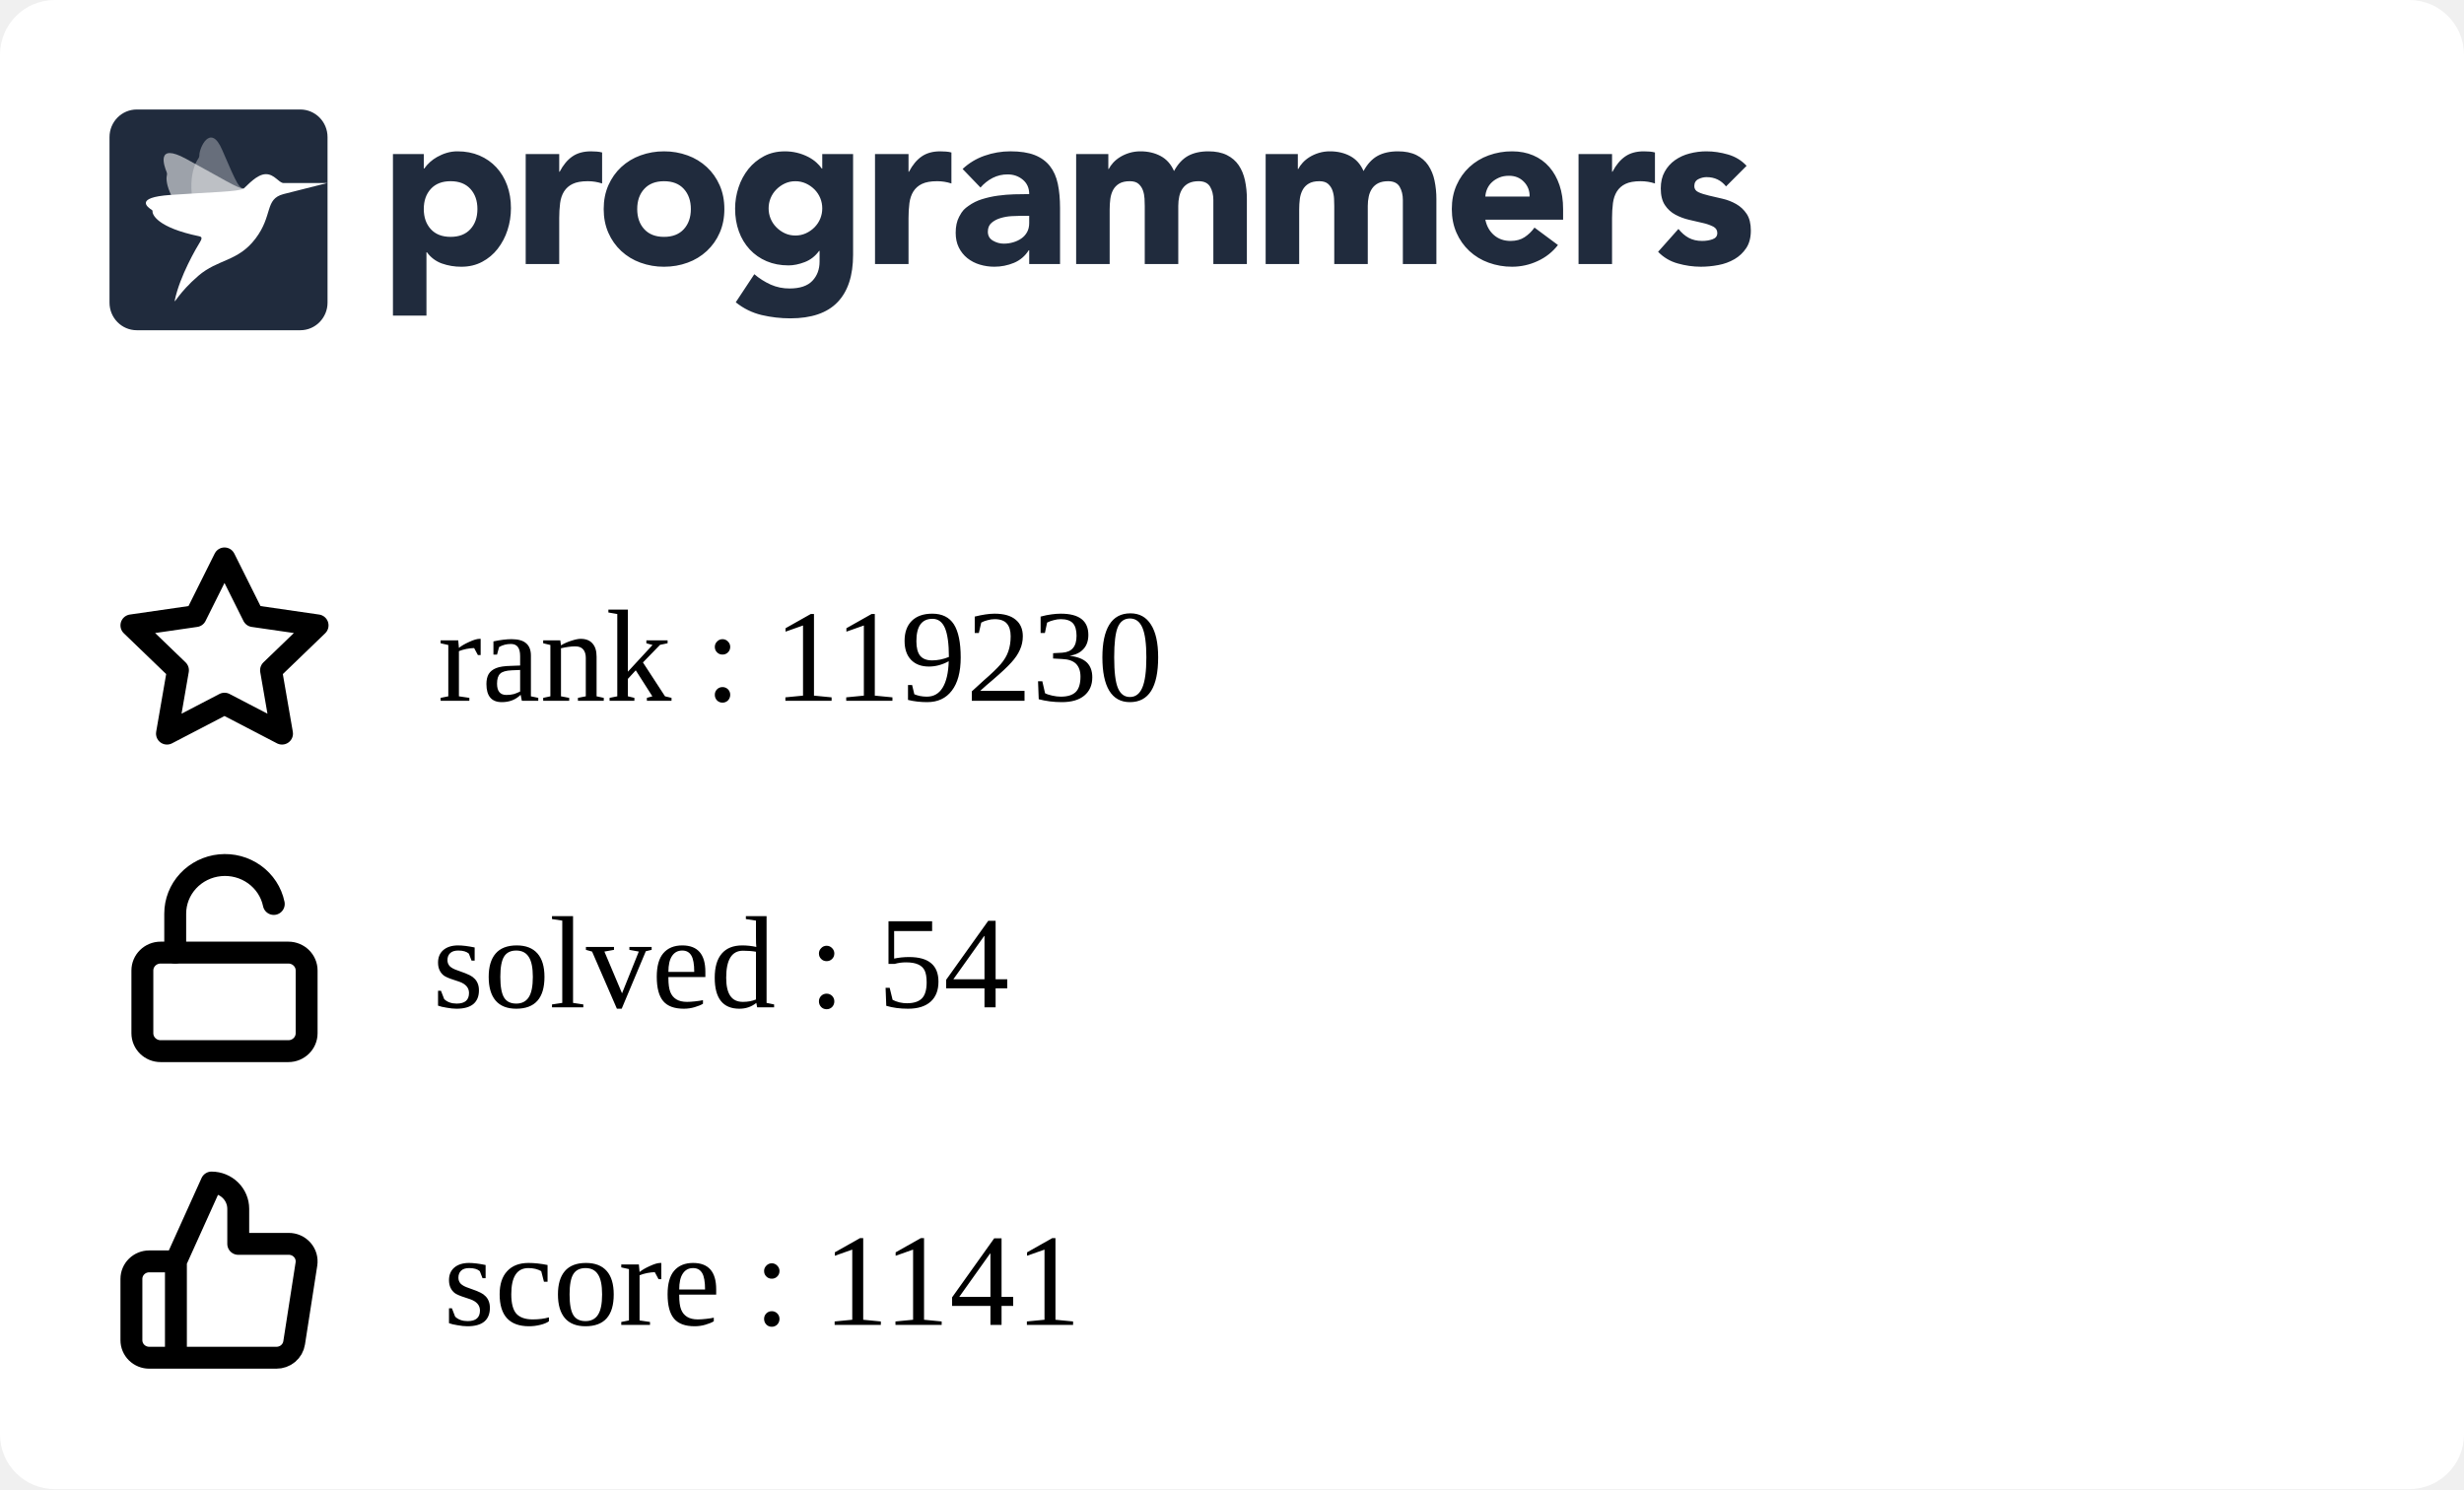
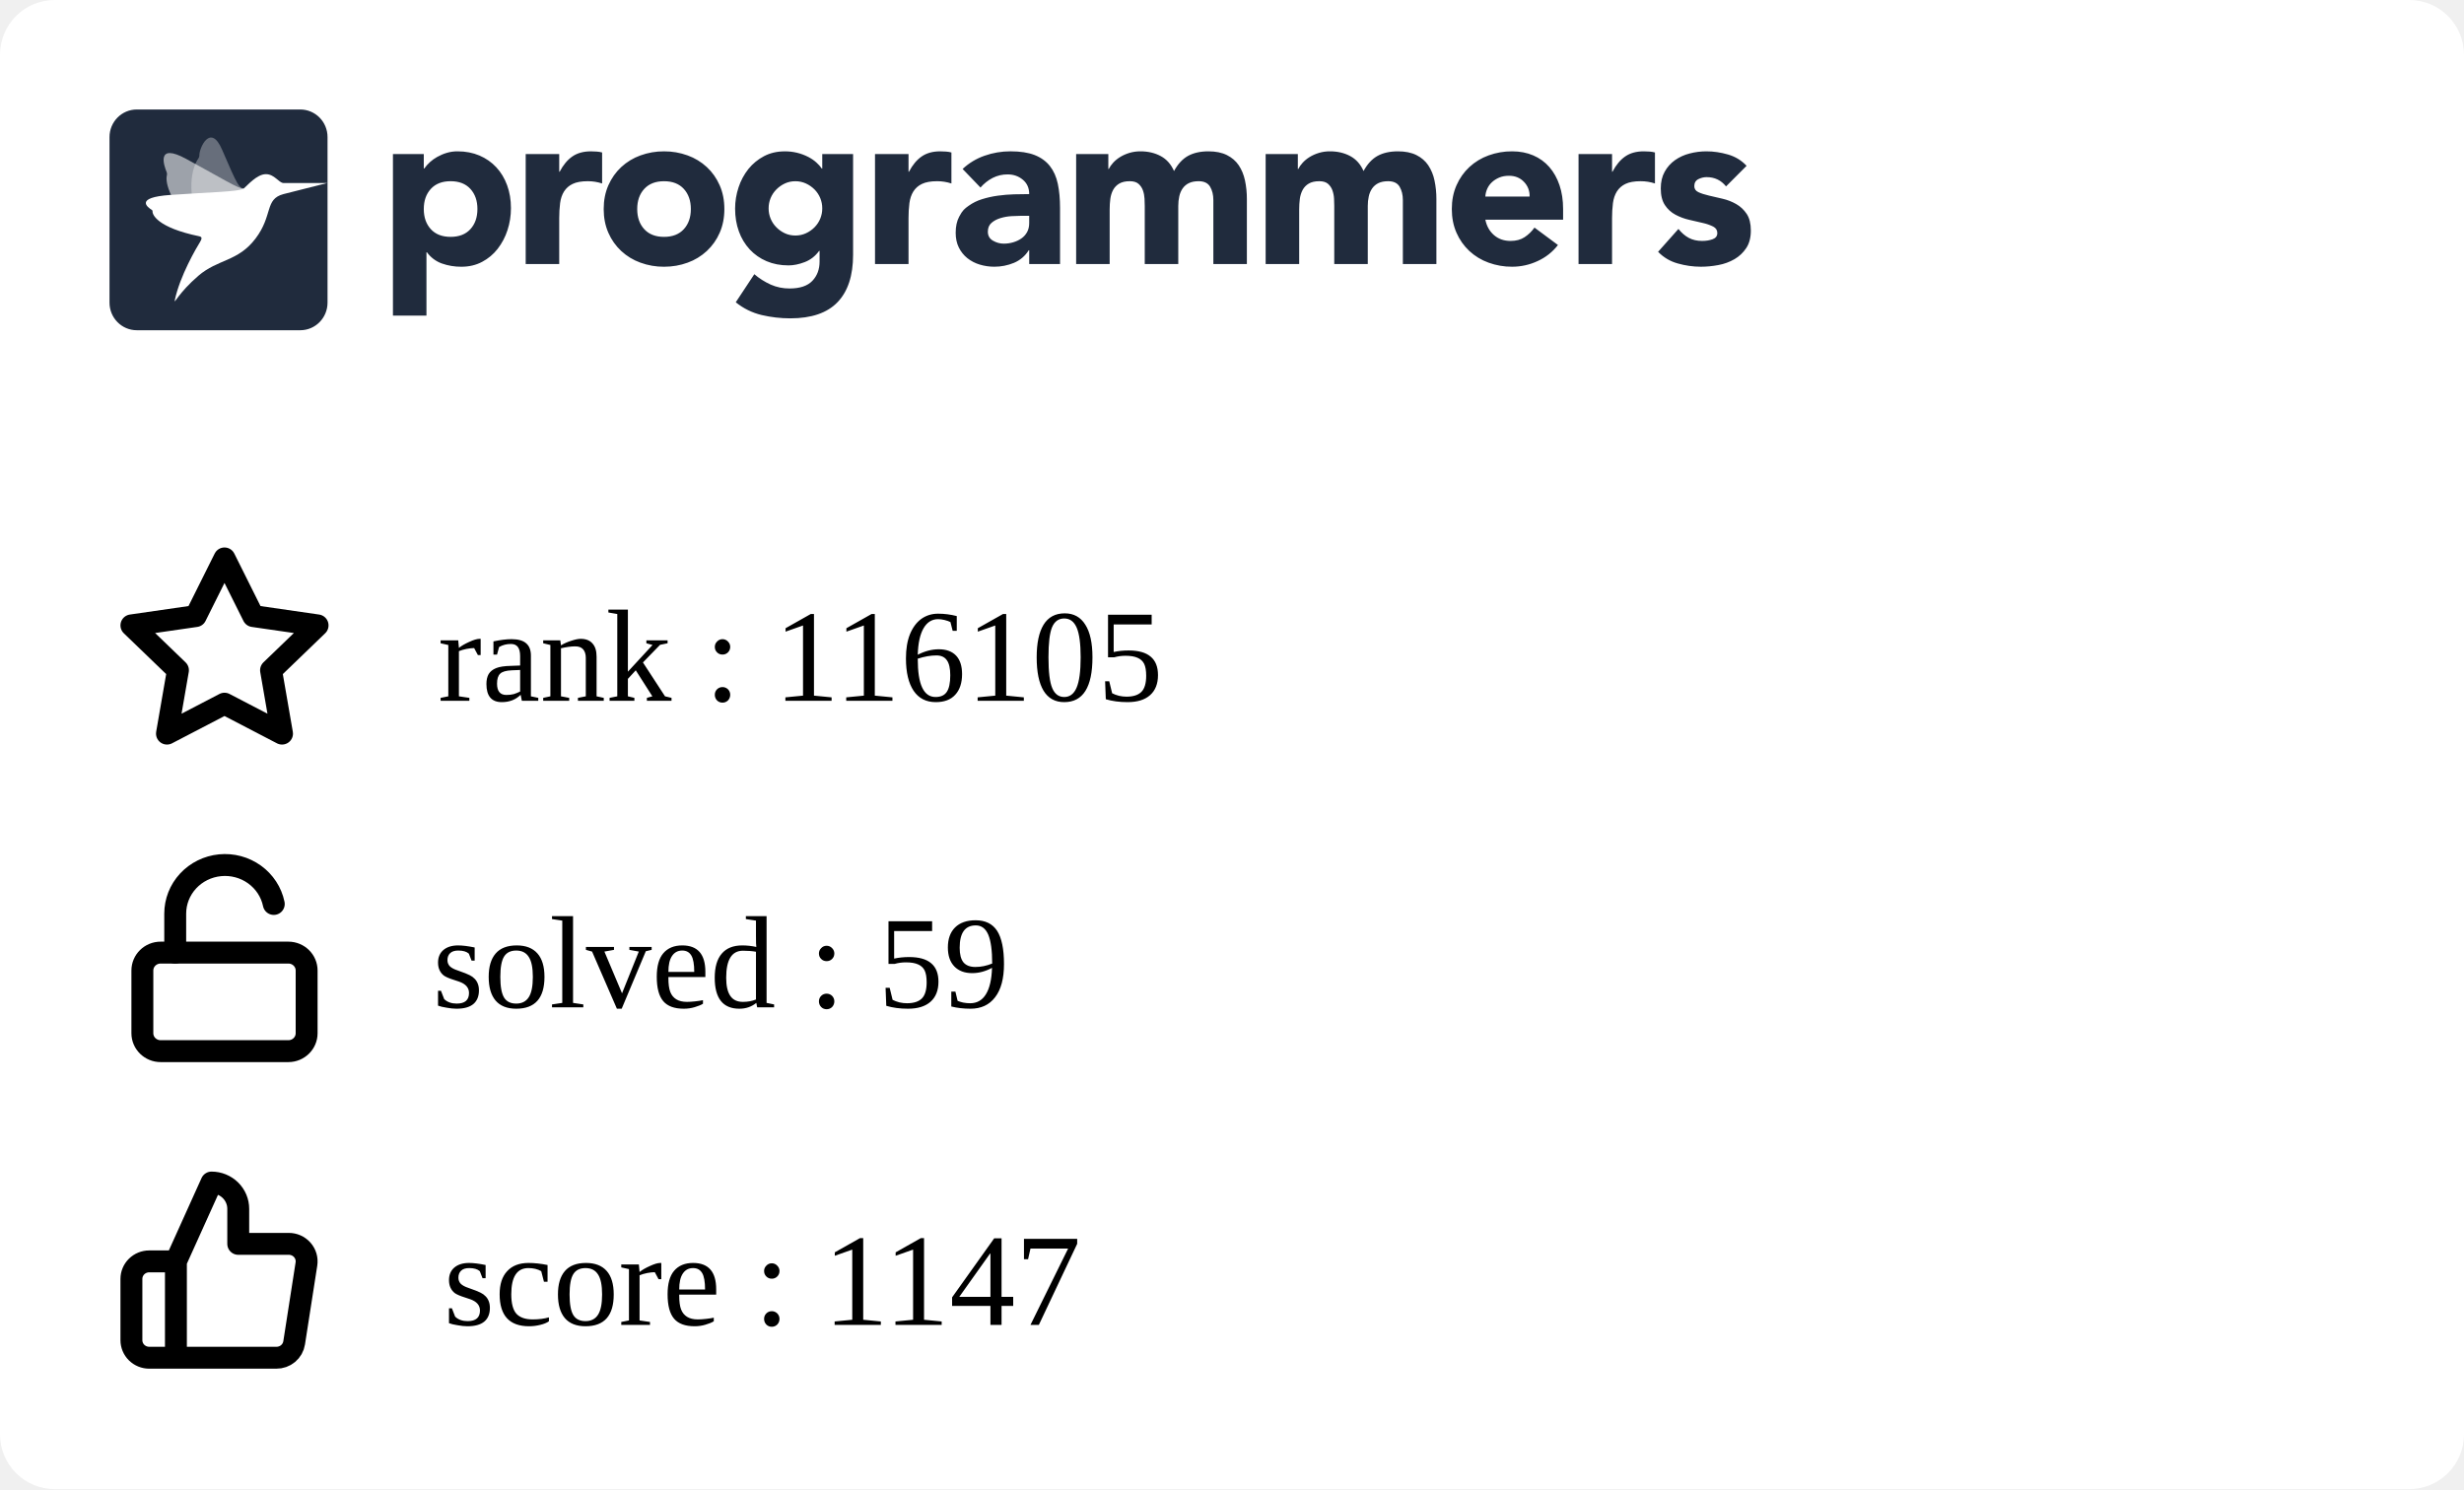
<svg xmlns="http://www.w3.org/2000/svg" width="225" height="136" viewBox="0 0 225 136" fill="none">
  <g clip-path="url(#clip0_849_5838)">
    <rect width="225" height="136" rx="5" fill="white" />
    <g clip-path="url(#clip1_849_5838)">
      <path fill-rule="evenodd" clip-rule="evenodd" d="M35.882 14.07H38.698V15.392H38.739C39.047 14.959 39.448 14.599 39.912 14.338C40.187 14.182 40.477 14.057 40.779 13.966C41.103 13.868 41.44 13.819 41.779 13.821C42.514 13.821 43.181 13.949 43.779 14.203C44.378 14.459 44.892 14.817 45.32 15.279C45.748 15.739 46.078 16.287 46.309 16.921C46.541 17.555 46.657 18.25 46.657 19.008C46.657 19.711 46.551 20.382 46.34 21.023C46.143 21.639 45.839 22.216 45.442 22.728C45.06 23.22 44.576 23.625 44.024 23.915C43.466 24.212 42.833 24.361 42.126 24.361C41.518 24.365 40.914 24.264 40.34 24.061C39.795 23.864 39.322 23.508 38.984 23.038H38.942V28.824H35.882V14.07ZM38.698 19.09C38.698 19.848 38.912 20.461 39.341 20.93C39.769 21.398 40.371 21.632 41.147 21.632C41.923 21.632 42.525 21.398 42.953 20.93C43.381 20.462 43.595 19.849 43.596 19.09C43.596 18.333 43.382 17.72 42.953 17.251C42.524 16.783 41.922 16.549 41.147 16.549C40.372 16.549 39.77 16.784 39.341 17.252C38.912 17.72 38.698 18.333 38.698 19.091M48.004 14.071H51.065V15.682H51.106C51.432 15.062 51.819 14.597 52.269 14.287C52.718 13.977 53.283 13.822 53.963 13.822C54.14 13.822 54.317 13.829 54.493 13.843C54.67 13.857 54.833 13.884 54.982 13.925V16.756C54.561 16.618 54.12 16.548 53.676 16.549C53.092 16.549 52.63 16.632 52.289 16.798C51.966 16.949 51.693 17.189 51.504 17.49C51.319 17.787 51.2 18.141 51.146 18.555C51.091 19.007 51.063 19.462 51.065 19.918V24.112H48.004V14.071ZM55.126 19.091C55.126 18.293 55.269 17.57 55.554 16.922C55.84 16.275 56.232 15.72 56.728 15.258C57.235 14.79 57.832 14.428 58.483 14.194C59.172 13.943 59.902 13.817 60.636 13.822C61.37 13.817 62.099 13.943 62.789 14.194C63.44 14.428 64.037 14.79 64.543 15.258C65.041 15.72 65.432 16.275 65.717 16.922C66.003 17.568 66.145 18.292 66.145 19.091C66.145 19.891 66.003 20.614 65.717 21.261C65.445 21.89 65.045 22.456 64.543 22.924C64.037 23.393 63.44 23.756 62.789 23.989C62.115 24.237 61.398 24.361 60.636 24.361C59.902 24.366 59.173 24.24 58.483 23.989C57.832 23.756 57.235 23.394 56.728 22.925C56.227 22.457 55.827 21.891 55.554 21.262C55.269 20.613 55.126 19.89 55.126 19.091ZM58.187 19.091C58.187 19.849 58.401 20.462 58.83 20.931C59.259 21.399 59.861 21.633 60.636 21.633C61.411 21.633 62.013 21.399 62.442 20.931C62.87 20.463 63.085 19.85 63.085 19.091C63.085 18.334 62.87 17.721 62.442 17.252C62.013 16.784 61.411 16.55 60.636 16.55C59.861 16.55 59.259 16.784 58.83 17.253C58.401 17.721 58.187 18.334 58.187 19.092M77.9 23.267C77.9 25.168 77.427 26.61 76.482 27.596C75.537 28.581 74.098 29.074 72.167 29.074C71.287 29.074 70.41 28.973 69.554 28.773C68.686 28.567 67.877 28.168 67.186 27.606L68.88 25.044C69.333 25.428 69.838 25.748 70.38 25.994C70.923 26.233 71.511 26.352 72.105 26.346C73.043 26.346 73.734 26.115 74.176 25.653C74.618 25.192 74.84 24.603 74.84 23.886V22.915H74.798C74.444 23.397 74.006 23.738 73.482 23.938C72.959 24.138 72.466 24.238 72.003 24.238C71.268 24.238 70.602 24.111 70.003 23.856C69.419 23.61 68.893 23.244 68.462 22.781C68.025 22.305 67.688 21.747 67.473 21.138C67.241 20.505 67.126 19.809 67.126 19.051C67.126 18.391 67.233 17.735 67.442 17.109C67.64 16.502 67.944 15.935 68.34 15.435C68.728 14.953 69.211 14.556 69.758 14.267C70.316 13.972 70.949 13.823 71.656 13.823C72.409 13.816 73.151 13.993 73.819 14.339C74.106 14.491 74.351 14.659 74.554 14.846C74.738 15.009 74.902 15.193 75.043 15.394H75.084V14.07H77.9V23.267ZM70.187 19.031C70.183 19.676 70.436 20.297 70.891 20.756C71.115 20.983 71.377 21.168 71.666 21.303C71.958 21.441 72.281 21.51 72.635 21.51C72.976 21.51 73.296 21.441 73.595 21.304C73.894 21.166 74.156 20.983 74.38 20.756C74.835 20.297 75.088 19.676 75.084 19.031C75.088 18.385 74.835 17.764 74.38 17.305C74.153 17.077 73.887 16.892 73.595 16.758C73.294 16.62 72.967 16.55 72.636 16.551C72.282 16.551 71.959 16.62 71.667 16.758C71.378 16.893 71.115 17.078 70.891 17.305C70.436 17.764 70.183 18.385 70.187 19.03M79.901 14.071H82.962V15.682H83.003C83.329 15.062 83.716 14.597 84.166 14.287C84.615 13.977 85.18 13.821 85.859 13.822C86.037 13.822 86.213 13.829 86.39 13.843C86.567 13.857 86.73 13.884 86.879 13.925V16.756C86.458 16.618 86.017 16.548 85.573 16.549C84.989 16.549 84.526 16.632 84.186 16.798C83.863 16.949 83.59 17.189 83.401 17.49C83.217 17.787 83.098 18.141 83.043 18.555C82.987 19.007 82.96 19.462 82.962 19.918V24.112H79.902L79.901 14.071ZM93.982 22.852H93.941C93.622 23.37 93.147 23.775 92.584 24.008C92.018 24.241 91.411 24.361 90.798 24.359C90.345 24.36 89.895 24.294 89.462 24.163C89.05 24.041 88.666 23.841 88.329 23.574C88.003 23.311 87.738 22.979 87.554 22.602C87.363 22.217 87.268 21.769 87.268 21.259C87.268 20.681 87.373 20.193 87.585 19.793C87.901 19.193 88.082 19.062 88.442 18.801C88.817 18.531 89.234 18.325 89.676 18.191C90.138 18.046 90.618 17.939 91.115 17.871C91.612 17.802 92.108 17.761 92.605 17.747C93.064 17.733 93.523 17.727 93.982 17.726C93.982 17.175 93.788 16.738 93.401 16.414C93.013 16.091 92.554 15.929 92.023 15.929C91.545 15.922 91.072 16.032 90.645 16.248C90.222 16.468 89.845 16.767 89.533 17.127L87.901 15.432C88.474 14.894 89.156 14.482 89.9 14.223C90.662 13.955 91.451 13.82 92.268 13.82C93.165 13.82 93.903 13.934 94.482 14.161C95.059 14.389 95.522 14.723 95.87 15.164C96.217 15.605 96.458 16.145 96.594 16.785C96.73 17.427 96.798 18.167 96.798 19.007V24.112H93.982V22.852ZM93.227 19.71C92.996 19.71 92.707 19.721 92.359 19.741C92.02 19.761 91.685 19.82 91.36 19.918C91.04 20.014 90.767 20.158 90.543 20.351C90.319 20.544 90.206 20.813 90.206 21.158C90.206 21.529 90.363 21.804 90.676 21.983C90.988 22.163 91.315 22.252 91.656 22.252C91.954 22.252 92.244 22.211 92.524 22.128C92.802 22.046 93.05 21.929 93.268 21.777C93.484 21.627 93.662 21.429 93.788 21.199C93.917 20.964 93.981 20.688 93.981 20.372V19.71H93.227ZM98.268 14.07H101.207V15.433H101.247C101.343 15.24 101.479 15.047 101.655 14.854C101.832 14.662 102.043 14.489 102.288 14.338C102.533 14.187 102.812 14.063 103.124 13.966C103.455 13.867 103.799 13.819 104.144 13.821C104.839 13.821 105.454 13.966 105.992 14.255C106.529 14.545 106.933 15 107.206 15.62C107.56 14.972 107.988 14.511 108.491 14.234C108.995 13.959 109.614 13.821 110.348 13.821C111.015 13.821 111.576 13.935 112.032 14.162C112.488 14.39 112.848 14.7 113.113 15.092C113.379 15.485 113.57 15.947 113.685 16.476C113.804 17.037 113.861 17.609 113.858 18.182V24.112H110.797V18.264C110.797 17.796 110.699 17.393 110.502 17.055C110.304 16.718 109.954 16.549 109.45 16.549C109.097 16.549 108.801 16.608 108.563 16.725C108.333 16.835 108.137 17.002 107.992 17.211C107.848 17.418 107.746 17.659 107.686 17.933C107.624 18.209 107.594 18.499 107.594 18.802V24.112H104.533V18.802C104.533 18.622 104.526 18.402 104.512 18.14C104.5 17.887 104.452 17.636 104.369 17.396C104.29 17.166 104.153 16.96 103.971 16.797C103.788 16.632 103.519 16.549 103.166 16.549C102.771 16.549 102.451 16.622 102.206 16.766C101.969 16.903 101.774 17.104 101.645 17.345C101.516 17.586 101.431 17.858 101.39 18.161C101.349 18.476 101.329 18.794 101.329 19.111V24.112H98.268V14.07ZM115.573 14.07H118.512V15.433H118.553C118.647 15.24 118.783 15.047 118.961 14.854C119.138 14.662 119.349 14.489 119.594 14.338C119.838 14.187 120.117 14.063 120.43 13.966C120.761 13.866 121.105 13.817 121.451 13.821C122.144 13.821 122.76 13.966 123.297 14.255C123.835 14.545 124.24 15 124.512 15.62C124.865 14.972 125.294 14.511 125.797 14.234C126.3 13.959 126.919 13.821 127.654 13.821C128.32 13.821 128.881 13.935 129.338 14.162C129.794 14.39 130.154 14.7 130.419 15.092C130.696 15.513 130.89 15.983 130.99 16.476C131.109 17.037 131.167 17.609 131.164 18.182V24.112H128.102V18.264C128.102 17.796 128.004 17.393 127.807 17.055C127.61 16.718 127.26 16.549 126.756 16.549C126.403 16.549 126.106 16.608 125.868 16.725C125.639 16.835 125.442 17.002 125.297 17.211C125.148 17.429 125.045 17.674 124.991 17.933C124.928 18.218 124.897 18.509 124.899 18.802V24.112H121.838V18.802C121.838 18.622 121.831 18.402 121.818 18.14C121.806 17.887 121.757 17.636 121.674 17.396C121.595 17.166 121.459 16.96 121.277 16.797C121.092 16.632 120.824 16.549 120.471 16.549C120.076 16.549 119.756 16.622 119.512 16.766C119.274 16.903 119.08 17.104 118.951 17.345C118.821 17.586 118.736 17.858 118.695 18.161C118.655 18.476 118.635 18.794 118.635 19.111V24.112H115.573V14.07ZM142.265 22.377C141.777 23.01 141.139 23.514 140.409 23.843C139.681 24.184 138.886 24.36 138.082 24.36C137.348 24.365 136.619 24.239 135.929 23.988C135.278 23.755 134.681 23.393 134.174 22.924C133.674 22.455 133.274 21.889 133.001 21.261C132.715 20.613 132.572 19.889 132.572 19.09C132.572 18.292 132.715 17.569 133.001 16.921C133.287 16.274 133.678 15.72 134.174 15.258C134.681 14.789 135.278 14.427 135.929 14.193C136.619 13.942 137.348 13.816 138.082 13.821C138.79 13.821 139.432 13.945 140.01 14.193C140.575 14.432 141.077 14.796 141.48 15.258C141.881 15.72 142.191 16.274 142.409 16.921C142.626 17.569 142.735 18.292 142.735 19.09V20.062H135.633C135.756 20.654 136.021 21.126 136.43 21.478C136.838 21.829 137.341 22.004 137.939 22.004C138.443 22.004 138.868 21.891 139.215 21.663C139.569 21.429 139.877 21.131 140.122 20.785L142.265 22.377ZM139.674 17.954C139.686 17.707 139.646 17.461 139.559 17.23C139.471 16.999 139.336 16.788 139.163 16.611C138.81 16.239 138.354 16.053 137.797 16.053C137.456 16.053 137.157 16.108 136.899 16.218C136.641 16.329 136.419 16.47 136.235 16.642C136.053 16.811 135.907 17.015 135.806 17.242C135.705 17.467 135.647 17.708 135.633 17.954H139.674ZM144.144 14.07H147.204V15.681H147.245C147.572 15.061 147.96 14.596 148.408 14.287C148.857 13.976 149.422 13.821 150.102 13.821C150.279 13.821 150.456 13.828 150.633 13.842C150.81 13.856 150.973 13.884 151.122 13.925V16.755C150.701 16.617 150.26 16.547 149.817 16.549C149.232 16.549 148.769 16.631 148.429 16.797C148.106 16.948 147.833 17.188 147.644 17.489C147.46 17.786 147.34 18.14 147.285 18.554C147.23 19.006 147.203 19.461 147.204 19.917V24.112H144.144V14.07ZM157.613 17.024C157.163 16.46 156.571 16.177 155.837 16.177C155.579 16.177 155.327 16.239 155.082 16.363C154.837 16.487 154.715 16.701 154.715 17.004C154.715 17.251 154.841 17.434 155.093 17.552C155.344 17.669 155.664 17.772 156.052 17.862L157.296 18.151C157.732 18.252 158.152 18.415 158.541 18.636C158.928 18.857 159.248 19.156 159.5 19.535C159.752 19.914 159.878 20.42 159.878 21.054C159.878 21.701 159.738 22.235 159.459 22.655C159.18 23.075 158.823 23.413 158.388 23.668C157.933 23.93 157.436 24.112 156.918 24.205C156.374 24.308 155.837 24.36 155.307 24.36C154.596 24.358 153.888 24.257 153.204 24.061C152.52 23.875 151.9 23.507 151.409 22.997L153.266 20.909C153.552 21.267 153.868 21.54 154.215 21.726C154.562 21.912 154.967 22.004 155.428 22.004C155.783 22.004 156.103 21.953 156.388 21.849C156.674 21.746 156.816 21.557 156.816 21.281C156.816 21.02 156.69 20.823 156.439 20.692C156.134 20.542 155.812 20.431 155.48 20.361L154.235 20.072C153.801 19.973 153.383 19.816 152.99 19.607C152.602 19.4 152.272 19.098 152.031 18.729C151.779 18.35 151.653 17.844 151.653 17.211C151.653 16.618 151.772 16.108 152.011 15.682C152.24 15.264 152.561 14.904 152.95 14.628C153.354 14.345 153.807 14.138 154.287 14.018C154.786 13.887 155.3 13.822 155.817 13.821C156.47 13.821 157.129 13.918 157.796 14.111C158.463 14.304 159.027 14.649 159.49 15.144L157.613 17.024ZM12.489 10H27.421C28.795 10 29.909 11.128 29.909 12.52V27.64C29.909 29.032 28.795 30.16 27.42 30.16H12.489C11.115 30.16 10 29.032 10 27.64V12.52C10 11.128 11.114 10 12.489 10Z" fill="#202B3D" />
      <mask id="mask0_849_5838" style="mask-type:alpha" maskUnits="userSpaceOnUse" x="10" y="10" width="20" height="21">
        <path fill-rule="evenodd" clip-rule="evenodd" d="M12.489 10H27.421C28.795 10 29.909 11.128 29.909 12.52V27.64C29.909 29.032 28.795 30.16 27.42 30.16H12.489C11.115 30.16 10 29.032 10 27.64V12.52C10 11.128 11.114 10 12.489 10Z" fill="white" />
      </mask>
      <g mask="url(#mask0_849_5838)">
        <path opacity="0.56" fill-rule="evenodd" clip-rule="evenodd" d="M22.25 17.222C21.826 17.278 20.167 16.233 16.992 14.506C14.221 12.999 14.976 15.14 15.22 15.724C15.255 15.807 15.262 15.898 15.241 15.985C15.136 16.405 15.072 17.988 18.3 21.469C18.428 21.608 18.482 21.747 18.381 21.908L18.346 21.966C17.904 22.684 22.575 16.957 22.25 17.222Z" fill="white" />
        <path opacity="0.32" fill-rule="evenodd" clip-rule="evenodd" d="M22.25 17.223C21.842 17.134 21.719 17.039 20.286 13.686C19.215 11.177 18.18 13.555 18.205 14.192C18.208 14.281 18.183 14.368 18.133 14.442C17.889 14.797 16.62 16.766 18.423 21.18C18.495 21.356 18.482 21.731 18.381 21.908L18.346 21.967C17.903 22.684 22.574 16.958 22.25 17.223Z" fill="white" />
        <path fill-rule="evenodd" clip-rule="evenodd" d="M25.886 16.719C25.43 16.677 25.069 15.906 24.279 15.906C23.453 15.906 22.575 16.956 22.25 17.222C21.78 17.519 19.264 17.541 15.543 17.805C12.251 18.038 13.479 18.934 13.857 19.165C13.911 19.197 13.938 19.244 13.931 19.301C13.898 19.574 14.335 20.782 18.206 21.581C18.568 21.657 18.346 21.965 18.346 21.965C17.903 22.683 16.433 25.194 15.962 27.412C15.866 27.862 16.303 26.746 18.108 25.192C19.913 23.638 21.721 23.913 23.333 21.788C24.945 19.663 24.15 18.184 25.886 17.727L29.868 16.719C29.868 16.719 25.929 16.724 25.886 16.719Z" fill="white" />
      </g>
    </g>
    <path d="M16.064 115.2L19.316 108C19.963 108 20.583 108.253 21.041 108.703C21.498 109.153 21.755 109.763 21.755 110.4V113.6H26.356C26.591 113.597 26.825 113.645 27.04 113.74C27.255 113.835 27.446 113.975 27.601 114.15C27.756 114.325 27.87 114.531 27.936 114.754C28.001 114.977 28.017 115.211 27.982 115.44L26.86 122.64C26.801 123.021 26.604 123.369 26.305 123.619C26.007 123.869 25.626 124.004 25.234 124H16.064M16.064 115.2V124M16.064 115.2H13.626C13.195 115.2 12.781 115.369 12.476 115.669C12.171 115.969 12 116.376 12 116.8V122.4C12 122.824 12.171 123.231 12.476 123.531C12.781 123.831 13.195 124 13.626 124H16.064" stroke="black" stroke-width="2" stroke-linecap="round" stroke-linejoin="round" />
    <path d="M20.5 51L23.127 56.266L29 57.116L24.75 61.212L25.753 67L20.5 64.266L15.247 67L16.25 61.212L12 57.116L17.873 56.266L20.5 51Z" stroke="black" stroke-width="2" stroke-linecap="round" stroke-linejoin="round" />
    <path d="M26.333 87H14.667C13.746 87 13 87.733 13 88.636V94.364C13 95.267 13.746 96 14.667 96H26.333C27.254 96 28 95.267 28 94.364V88.636C28 87.733 27.254 87 26.333 87Z" stroke="black" stroke-width="2" stroke-linecap="round" stroke-linejoin="round" />
    <path d="M16 87V83.446C15.999 82.345 16.417 81.282 17.172 80.465C17.928 79.647 18.967 79.133 20.089 79.022C21.21 78.912 22.334 79.212 23.241 79.866C24.149 80.519 24.776 81.478 25 82.558" stroke="black" stroke-width="2" stroke-linecap="round" stroke-linejoin="round" />
  </g>
  <defs>
    <clipPath id="clip0_849_5838">
      <rect width="225" height="150" rx="5" fill="white" />
    </clipPath>
    <clipPath id="clip1_849_5838">
      <rect width="150" height="21" fill="white" transform="translate(10 10)" />
    </clipPath>
  </defs>
-   <text text-anchor="left" x="39.5" y="92" class="title" style="fill:#000000;" stroke="#none" stroke-width="1">solved : 54</text>
-   <text text-anchor="left" x="40" y="64" class="title" style="fill:#000000;" stroke="#none" stroke-width="1">rank : 119230</text>
-   <text text-anchor="left" x="40.5" y="121" class="title" style="fill:#000000;" stroke="#none" stroke-width="1">score : 1141</text>
+   <text text-anchor="left" x="39.5" y="92" class="title" style="fill:#000000;" stroke="#none" stroke-width="1">solved : 59</text>
+   <text text-anchor="left" x="40" y="64" class="title" style="fill:#000000;" stroke="#none" stroke-width="1">rank : 116105</text>
+   <text text-anchor="left" x="40.5" y="121" class="title" style="fill:#000000;" stroke="#none" stroke-width="1">score : 1147</text>
</svg>
